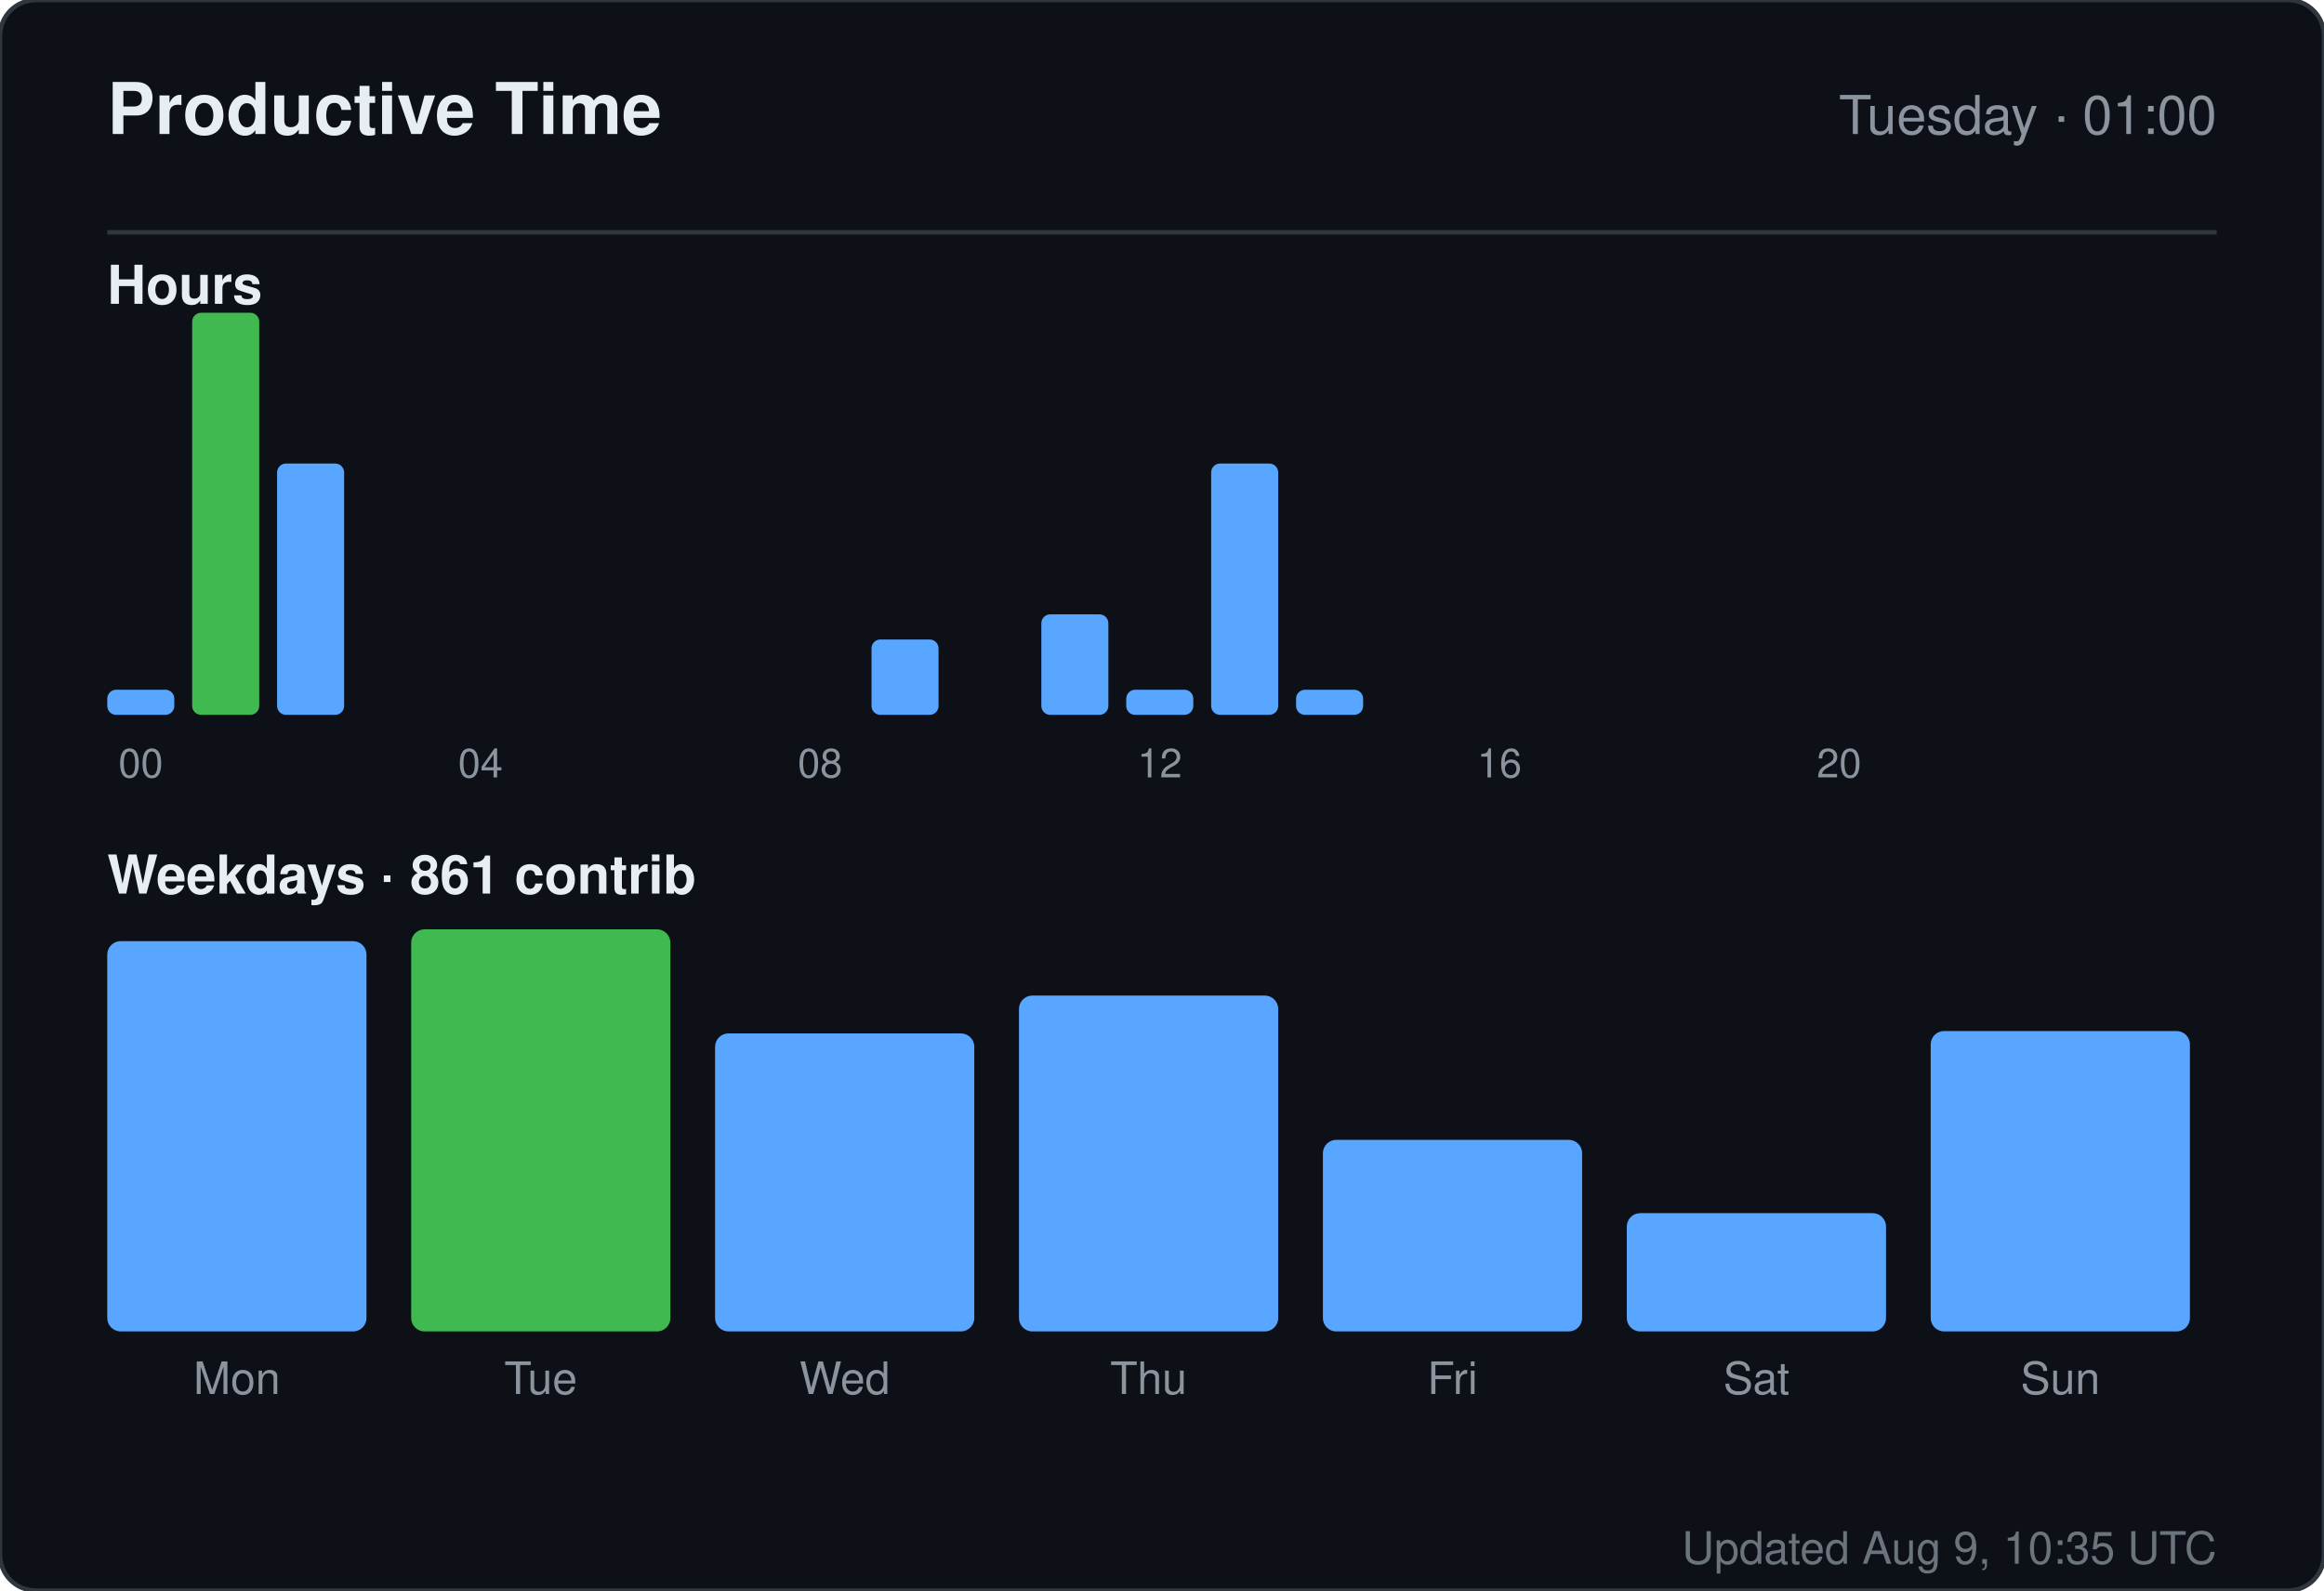
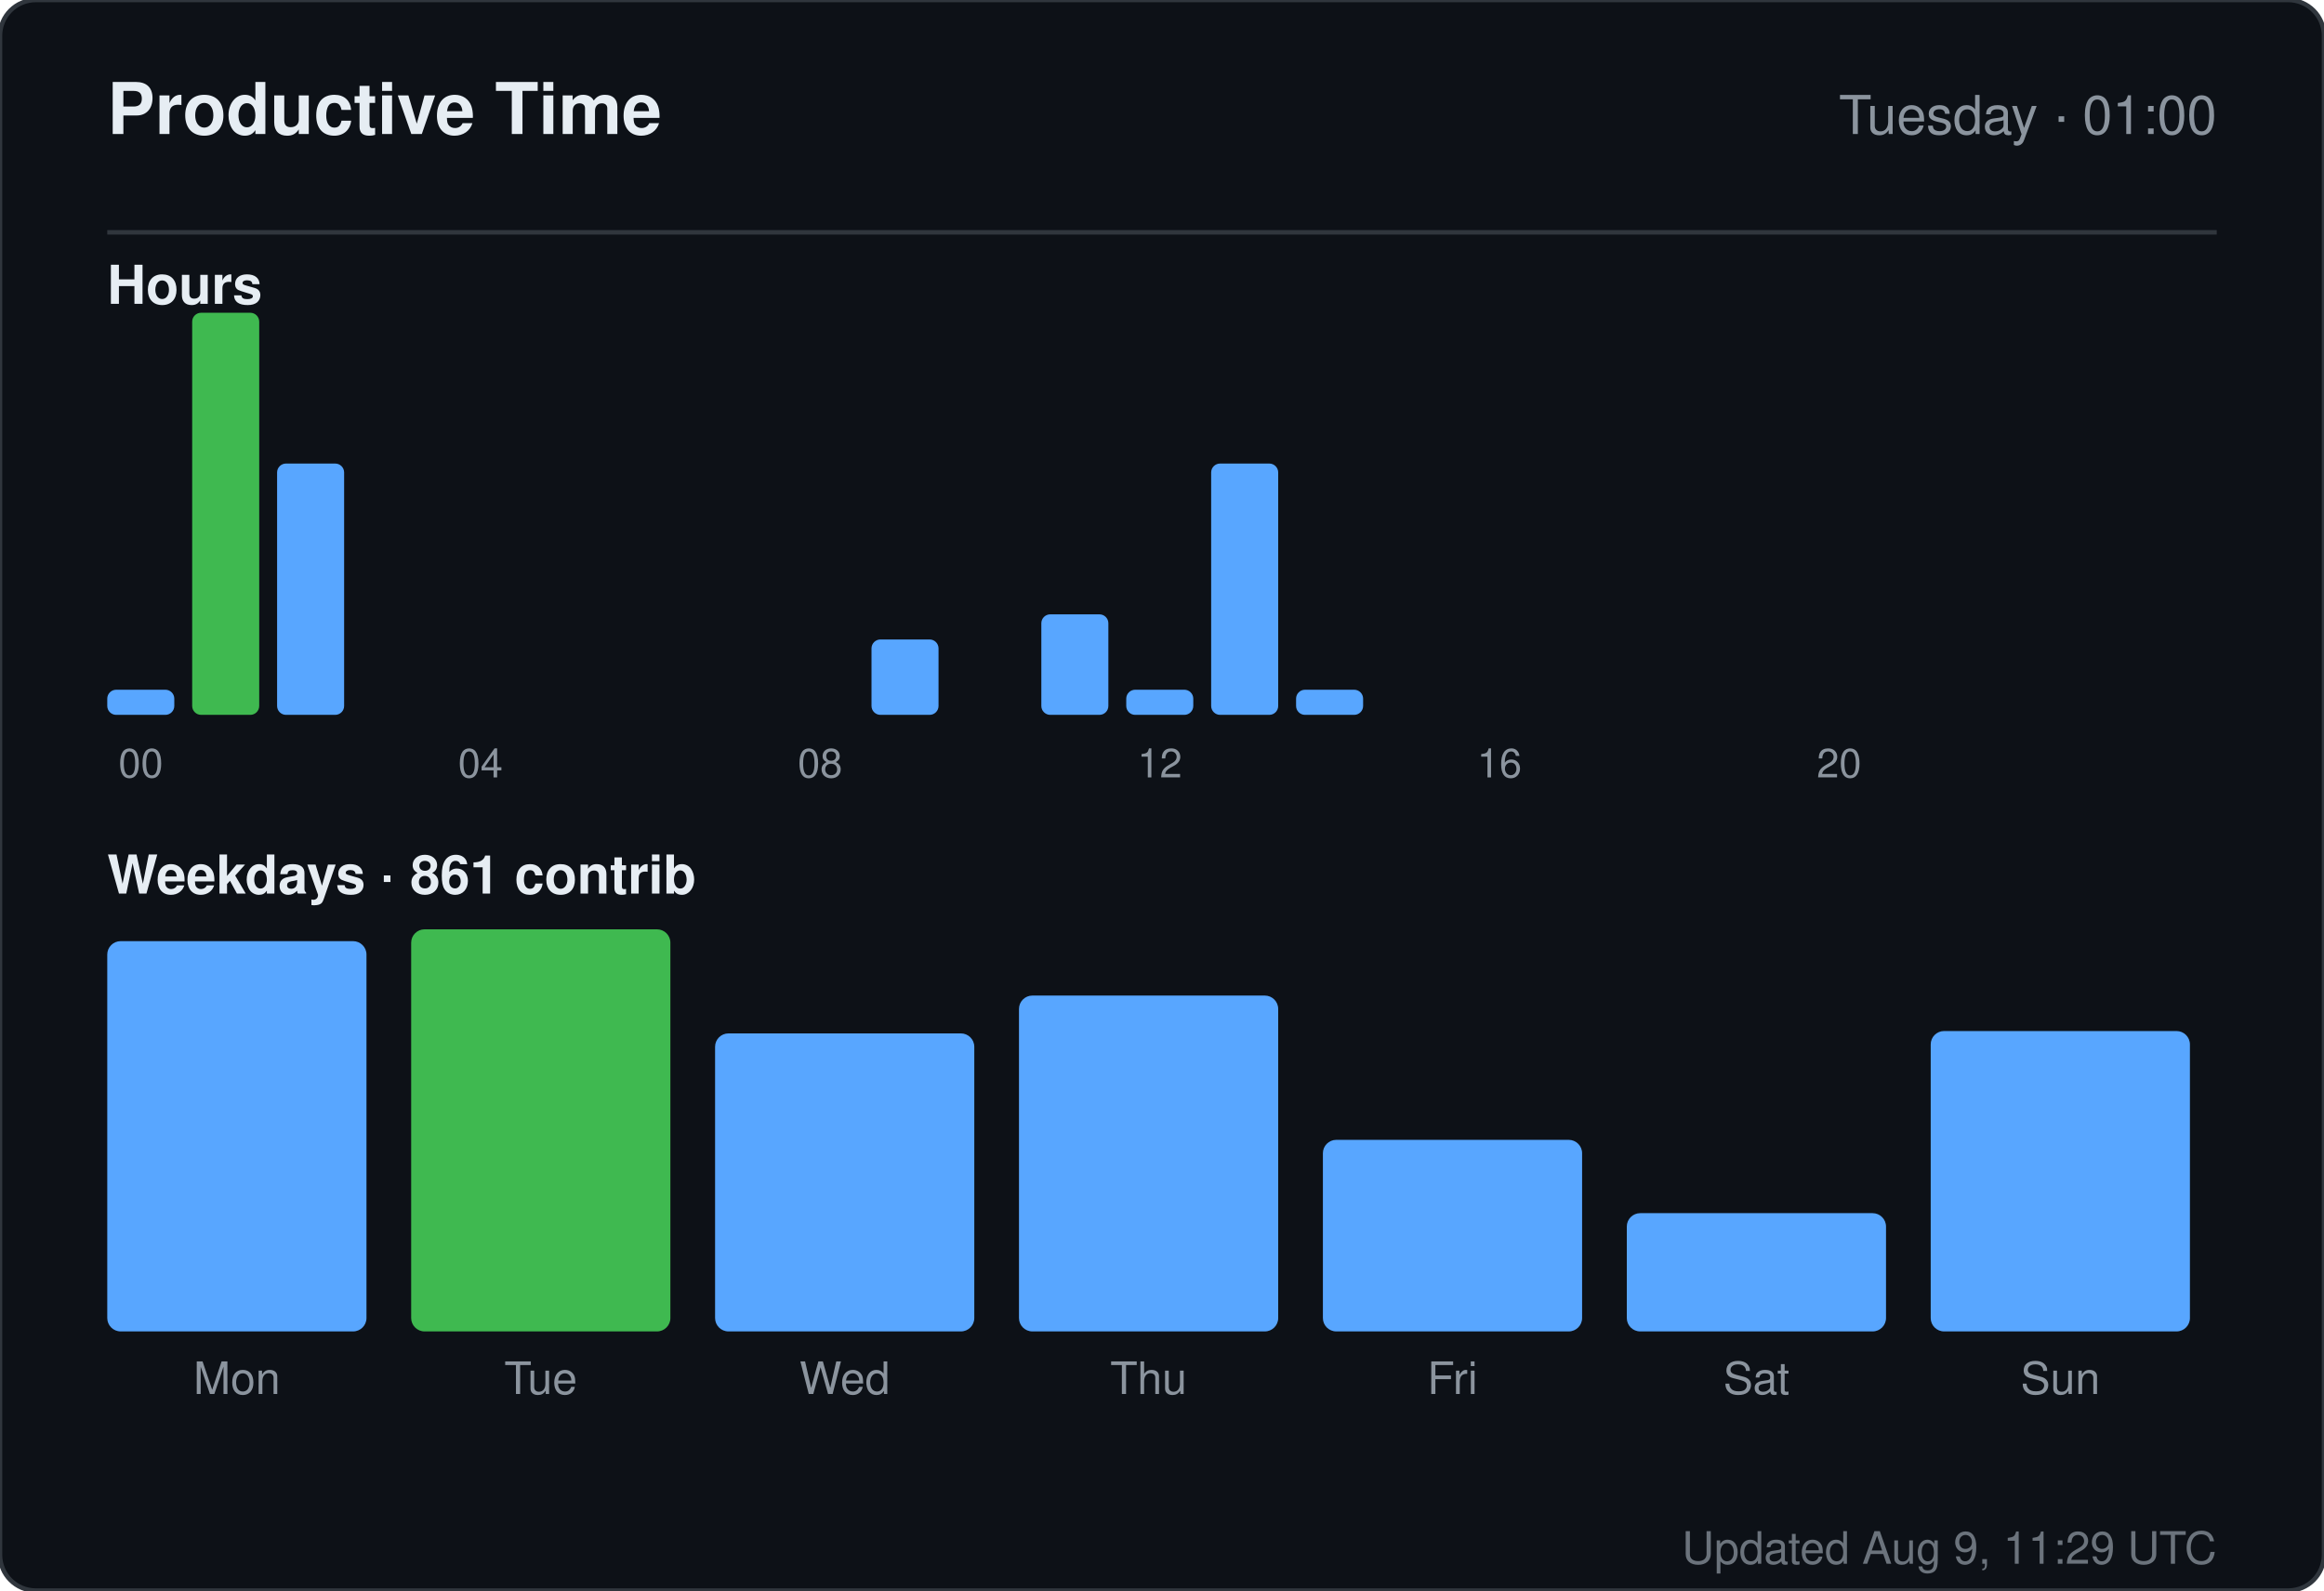
<svg xmlns="http://www.w3.org/2000/svg" width="520" height="356" viewBox="0 0 520 356" role="img" aria-label="Productive time for sandiirawan12">
  <rect width="520" height="356" rx="8" fill="#0d1117" stroke="#30363d" />
  <g font-family="-apple-system, BlinkMacSystemFont, Segoe UI, Helvetica, Arial, sans-serif">
    <text x="24" y="30" fill="#e6edf3" font-size="16" font-weight="700">Productive Time</text>
    <text x="496" y="30" fill="#8b949e" font-size="12" text-anchor="end">Tuesday · 01:00</text>
    <line x1="24" y1="52" x2="496" y2="52" stroke="#30363d" />
    <text x="24" y="68" fill="#e6edf3" font-size="12" font-weight="600">Hours</text>
    <rect x="24" y="154.375" width="15" height="5.625" rx="2" fill="#58a6ff" />
    <text x="31.5" y="174" fill="#8b949e" font-size="9" text-anchor="middle">00</text>
    <rect x="43" y="70" width="15" height="90" rx="2" fill="#3fb950" />
    <rect x="62" y="103.75" width="15" height="56.25" rx="2" fill="#58a6ff" />
    <rect x="81" y="160" width="15" height="0" rx="2" fill="#58a6ff" />
    <rect x="100" y="160" width="15" height="0" rx="2" fill="#58a6ff" />
    <text x="107.5" y="174" fill="#8b949e" font-size="9" text-anchor="middle">04</text>
    <rect x="119" y="160" width="15" height="0" rx="2" fill="#58a6ff" />
    <rect x="138" y="160" width="15" height="0" rx="2" fill="#58a6ff" />
    <rect x="157" y="160" width="15" height="0" rx="2" fill="#58a6ff" />
    <rect x="176" y="160" width="15" height="0" rx="2" fill="#58a6ff" />
    <text x="183.5" y="174" fill="#8b949e" font-size="9" text-anchor="middle">08</text>
    <rect x="195" y="143.125" width="15" height="16.875" rx="2" fill="#58a6ff" />
    <rect x="214" y="160" width="15" height="0" rx="2" fill="#58a6ff" />
    <rect x="233" y="137.5" width="15" height="22.5" rx="2" fill="#58a6ff" />
    <rect x="252" y="154.375" width="15" height="5.625" rx="2" fill="#58a6ff" />
    <text x="259.5" y="174" fill="#8b949e" font-size="9" text-anchor="middle">12</text>
    <rect x="271" y="103.75" width="15" height="56.25" rx="2" fill="#58a6ff" />
    <rect x="290" y="154.375" width="15" height="5.625" rx="2" fill="#58a6ff" />
    <rect x="309" y="160" width="15" height="0" rx="2" fill="#58a6ff" />
    <rect x="328" y="160" width="15" height="0" rx="2" fill="#58a6ff" />
    <text x="335.5" y="174" fill="#8b949e" font-size="9" text-anchor="middle">16</text>
    <rect x="347" y="160" width="15" height="0" rx="2" fill="#58a6ff" />
    <rect x="366" y="160" width="15" height="0" rx="2" fill="#58a6ff" />
    <rect x="385" y="160" width="15" height="0" rx="2" fill="#58a6ff" />
    <rect x="404" y="160" width="15" height="0" rx="2" fill="#58a6ff" />
    <text x="411.5" y="174" fill="#8b949e" font-size="9" text-anchor="middle">20</text>
    <rect x="423" y="160" width="15" height="0" rx="2" fill="#58a6ff" />
    <rect x="442" y="160" width="15" height="0" rx="2" fill="#58a6ff" />
    <rect x="461" y="160" width="15" height="0" rx="2" fill="#58a6ff" />
    <text x="24" y="200" fill="#e6edf3" font-size="12" font-weight="600">Weekdays · 861 contrib</text>
    <rect x="24" y="210.647" width="58" height="87.353" rx="3" fill="#58a6ff" />
    <text x="53" y="312" fill="#8b949e" font-size="10" text-anchor="middle">Mon</text>
    <rect x="92" y="208" width="58" height="90" rx="3" fill="#3fb950" />
    <text x="121" y="312" fill="#8b949e" font-size="10" text-anchor="middle">Tue</text>
    <rect x="160" y="231.294" width="58" height="66.706" rx="3" fill="#58a6ff" />
    <text x="189" y="312" fill="#8b949e" font-size="10" text-anchor="middle">Wed</text>
    <rect x="228" y="222.824" width="58" height="75.176" rx="3" fill="#58a6ff" />
    <text x="257" y="312" fill="#8b949e" font-size="10" text-anchor="middle">Thu</text>
    <rect x="296" y="255.118" width="58" height="42.882" rx="3" fill="#58a6ff" />
    <text x="325" y="312" fill="#8b949e" font-size="10" text-anchor="middle">Fri</text>
    <rect x="364" y="271.529" width="58" height="26.471" rx="3" fill="#58a6ff" />
    <text x="393" y="312" fill="#8b949e" font-size="10" text-anchor="middle">Sat</text>
    <rect x="432" y="230.765" width="58" height="67.235" rx="3" fill="#58a6ff" />
    <text x="461" y="312" fill="#8b949e" font-size="10" text-anchor="middle">Sun</text>
-     <text x="496" y="350" fill="#8b949e" font-size="10" text-anchor="end" opacity="0.75">Updated Aug 9, 10:35 UTC</text>
+     <text x="496" y="350" fill="#8b949e" font-size="10" text-anchor="end" opacity="0.75">Updated Aug 9, 11:29 UTC</text>
  </g>
</svg>
